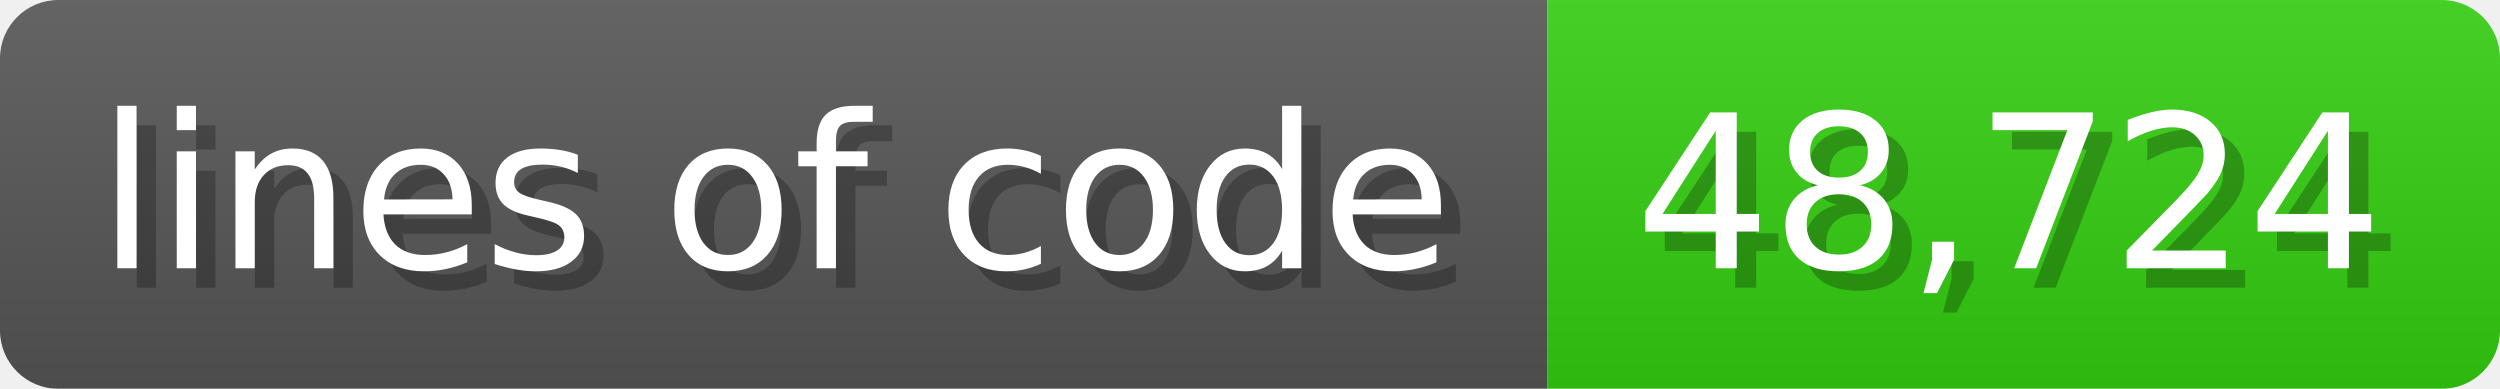
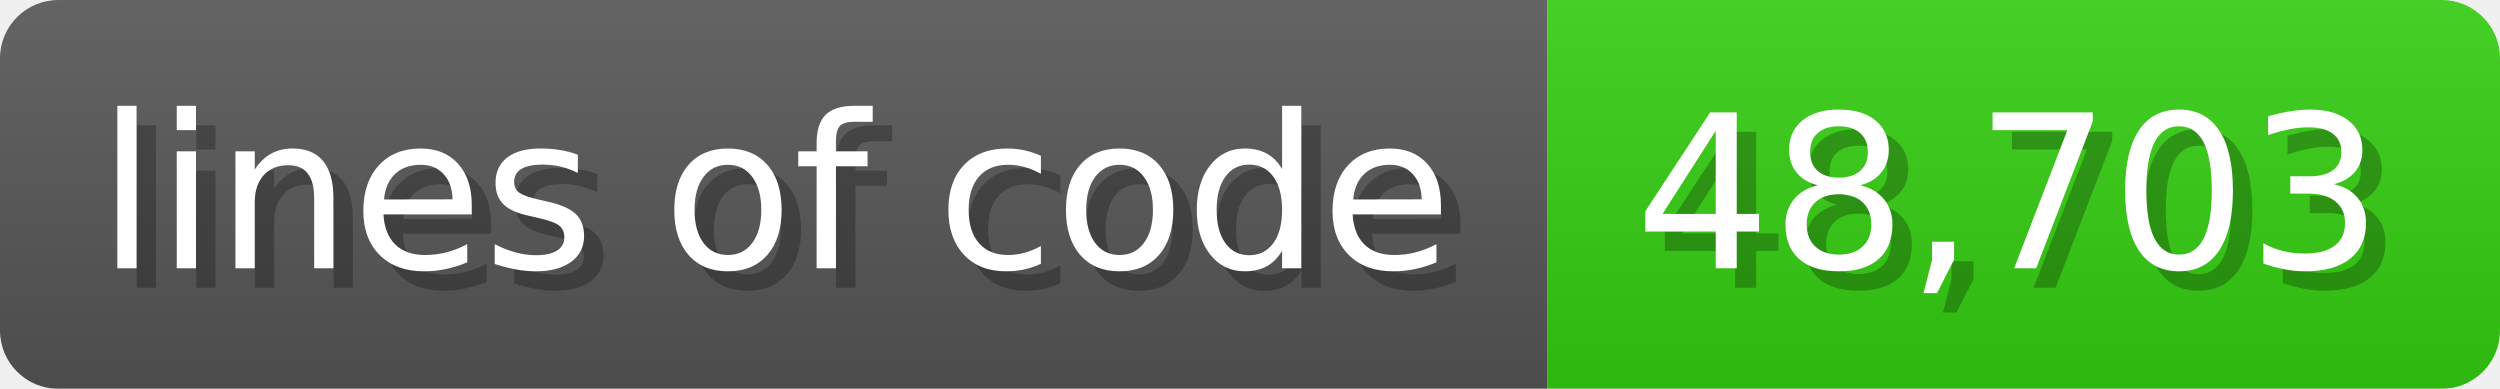
<svg xmlns="http://www.w3.org/2000/svg" width="128.6" height="20" viewBox="0 0 1286 200">
  <linearGradient id="a" x2="0" y2="100%">
    <stop offset="0" stop-opacity=".1" stop-color="#EEE" />
    <stop offset="1" stop-opacity=".1" />
  </linearGradient>
  <mask id="m">
    <rect width="1286" height="200" rx="30" fill="#FFF" />
  </mask>
  <g mask="url(#m)">
    <rect width="796" height="200" fill="#555" />
    <rect width="490" height="200" fill="#3C1" x="796" />
    <rect width="1286" height="200" fill="url(#a)" />
  </g>
  <g fill="#fff" text-anchor="start" font-family="Verdana,DejaVu Sans,sans-serif" font-size="110">
    <text x="60" y="148" textLength="696" fill="#000" opacity="0.25">lines of code</text>
    <text x="50" y="138" textLength="696">lines of code</text>
-     <text x="851" y="148" textLength="390" fill="#000" opacity="0.25">48,724</text>
-     <text x="841" y="138" textLength="390">48,724</text>
+     <text x="851" y="148" textLength="390" fill="#000" opacity="0.25">48,703</text>
+     <text x="841" y="138" textLength="390">48,703</text>
  </g>
</svg>
